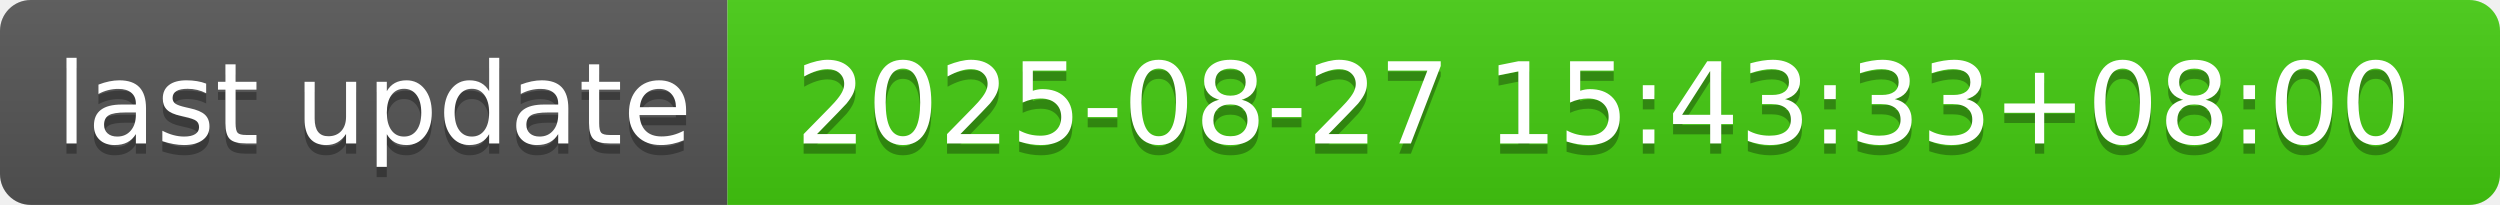
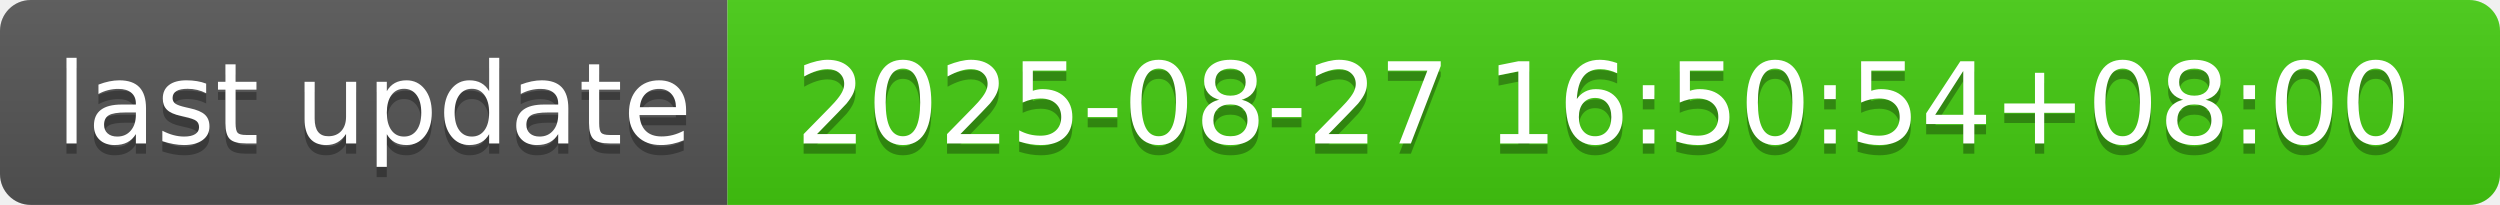
- <svg xmlns="http://www.w3.org/2000/svg" width="244" height="20" role="img" aria-label="last update: 2025-08-27 15:43:33+08:00">
+ <svg xmlns="http://www.w3.org/2000/svg" width="244" height="20" role="img" aria-label="last update: 2025-08-27 16:50:54+08:00">
  <linearGradient id="s" x2="0" y2="100%">
    <stop offset="0" stop-color="#bbb" stop-opacity=".1" />
    <stop offset="1" stop-opacity=".1" />
  </linearGradient>
  <clipPath id="r">
    <rect width="244" height="20" rx="3" fill="#fff" />
  </clipPath>
  <g clip-path="url(#r)">
    <rect width="71" height="20" fill="#555" />
    <rect x="71" width="173" height="20" fill="#4c1" />
    <rect width="244" height="20" fill="url(#s)" />
  </g>
  <g fill="#fff" text-anchor="middle" font-family="Verdana,Geneva,DejaVu Sans,sans-serif" text-rendering="geometricPrecision" font-size="110">
    <text aria-hidden="true" x="365" y="150" fill="#010101" fill-opacity=".3" transform="scale(.1)" textLength="610">last update</text>
    <text x="365" y="140" transform="scale(.1)" fill="#fff" textLength="610">last update</text>
-     <text aria-hidden="true" x="1565" y="150" fill="#010101" fill-opacity=".3" transform="scale(.1)" textLength="1630">2025-08-27 15:43:33+08:00</text>
-     <text x="1565" y="140" transform="scale(.1)" fill="#fff" textLength="1630">2025-08-27 15:43:33+08:00</text>
+     <text aria-hidden="true" x="1565" y="150" fill="#010101" fill-opacity=".3" transform="scale(.1)" textLength="1630">2025-08-27 16:50:54+08:00</text>
+     <text x="1565" y="140" transform="scale(.1)" fill="#fff" textLength="1630">2025-08-27 16:50:54+08:00</text>
  </g>
</svg>
